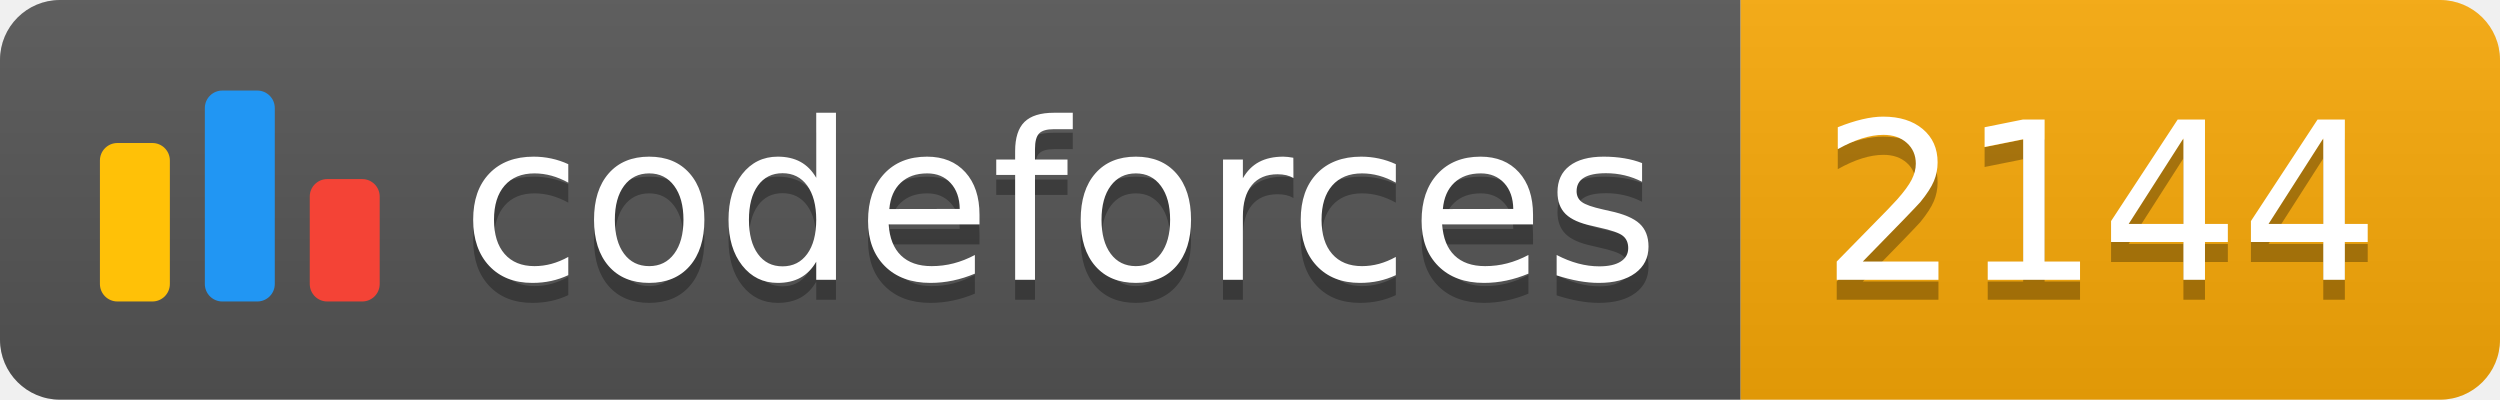
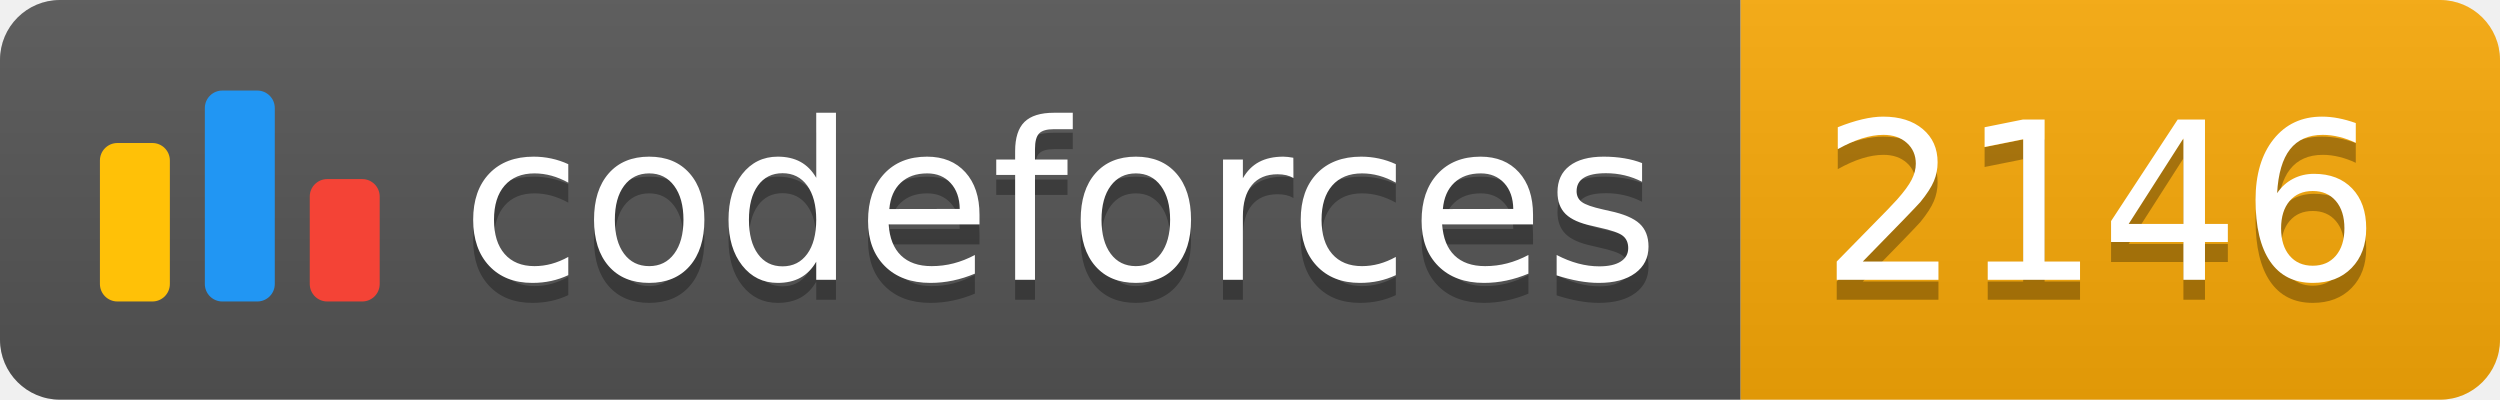
<svg xmlns="http://www.w3.org/2000/svg" width="125.1" height="20">
  <linearGradient id="smooth" x2="0" y2="100%">
    <stop offset="0" stop-color="#bbb" stop-opacity=".1" />
    <stop offset="1" stop-opacity=".1" />
  </linearGradient>
  <clipPath id="round">
    <rect width="125.1" height="20" rx="3" fill="#fff" />
  </clipPath>
  <g clip-path="url(#round)">
    <rect width="87.1" height="20" fill="#555" />
    <rect x="87.1" width="38.0" height="20" fill="#F9A908" />
    <rect width="125.1" height="20" fill="url(#smooth)" />
  </g>
  <g fill="#fff" text-anchor="middle" font-family="DejaVu Sans,Verdana,Geneva,sans-serif" font-size="110">
    <svg x="5" y="3" class="logo" width="14" height="14" viewBox="0 0 32 25" fill="none">
      <rect y="6" width="8" height="18.125" rx="2" fill="#FFC107" />
      <rect x="24" y="10.125" width="8" height="14" rx="2" fill="#F44336" />
      <rect x="12" width="8" height="24.125" rx="2" fill="#2196F3" />
    </svg>
    <text x="530.5" y="150" fill="#010101" fill-opacity=".3" transform="scale(0.1)" textLength="601.0" lengthAdjust="spacing">codeforces
        </text>
    <text x="530.5" y="140" transform="scale(0.1)" textLength="601.0" lengthAdjust="spacing">codeforces</text>
-     <text x="1051.0" y="150" fill="#010101" fill-opacity=".3" transform="scale(0.1)" textLength="280.0" lengthAdjust="spacing">2144
+     <text x="1051.0" y="150" fill="#010101" fill-opacity=".3" transform="scale(0.1)" textLength="280.0" lengthAdjust="spacing">2146
        </text>
-     <text x="1051.0" y="140" transform="scale(0.1)" textLength="280.0" lengthAdjust="spacing">2144</text>
+     <text x="1051.0" y="140" transform="scale(0.1)" textLength="280.0" lengthAdjust="spacing">2146</text>
  </g>
</svg>
